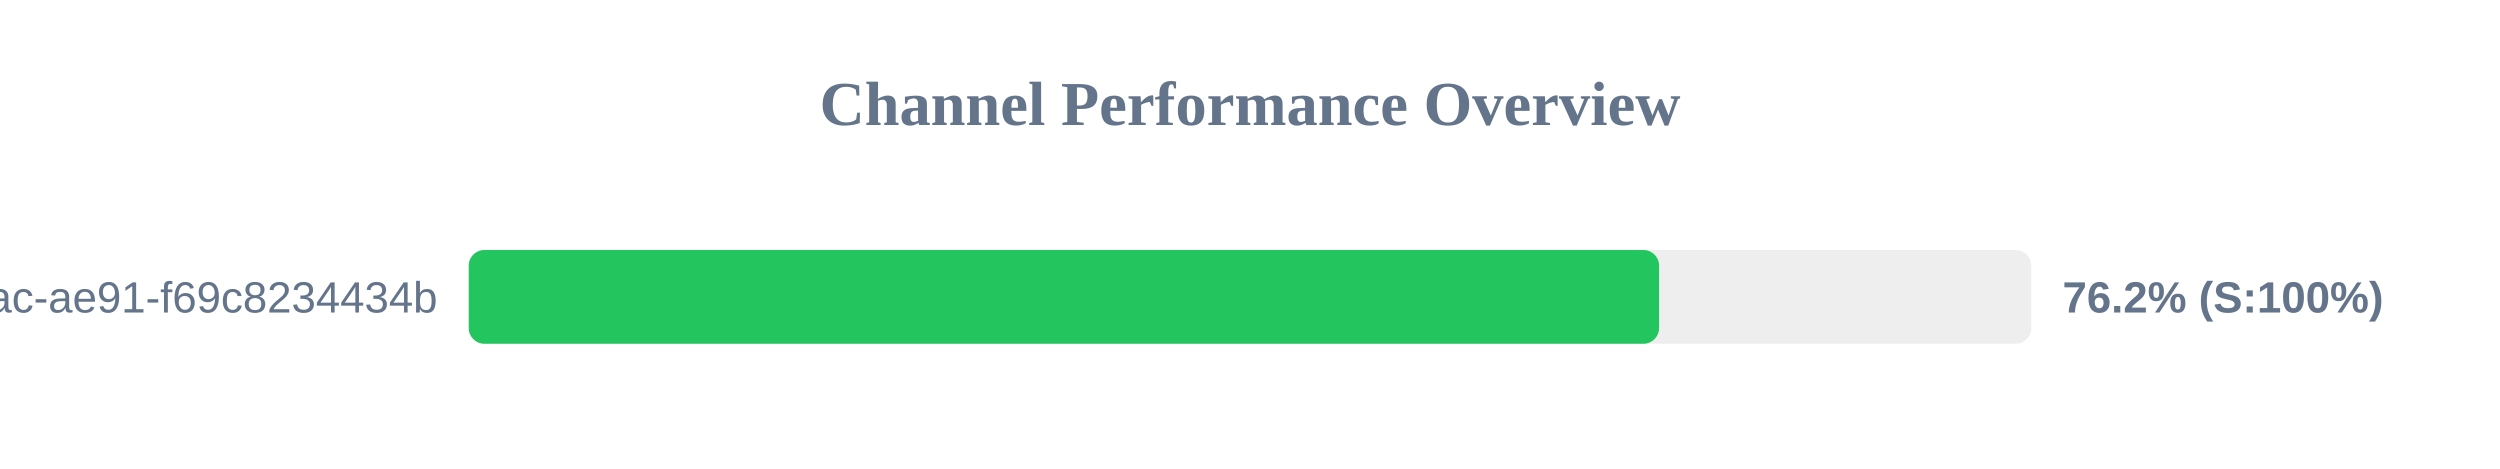
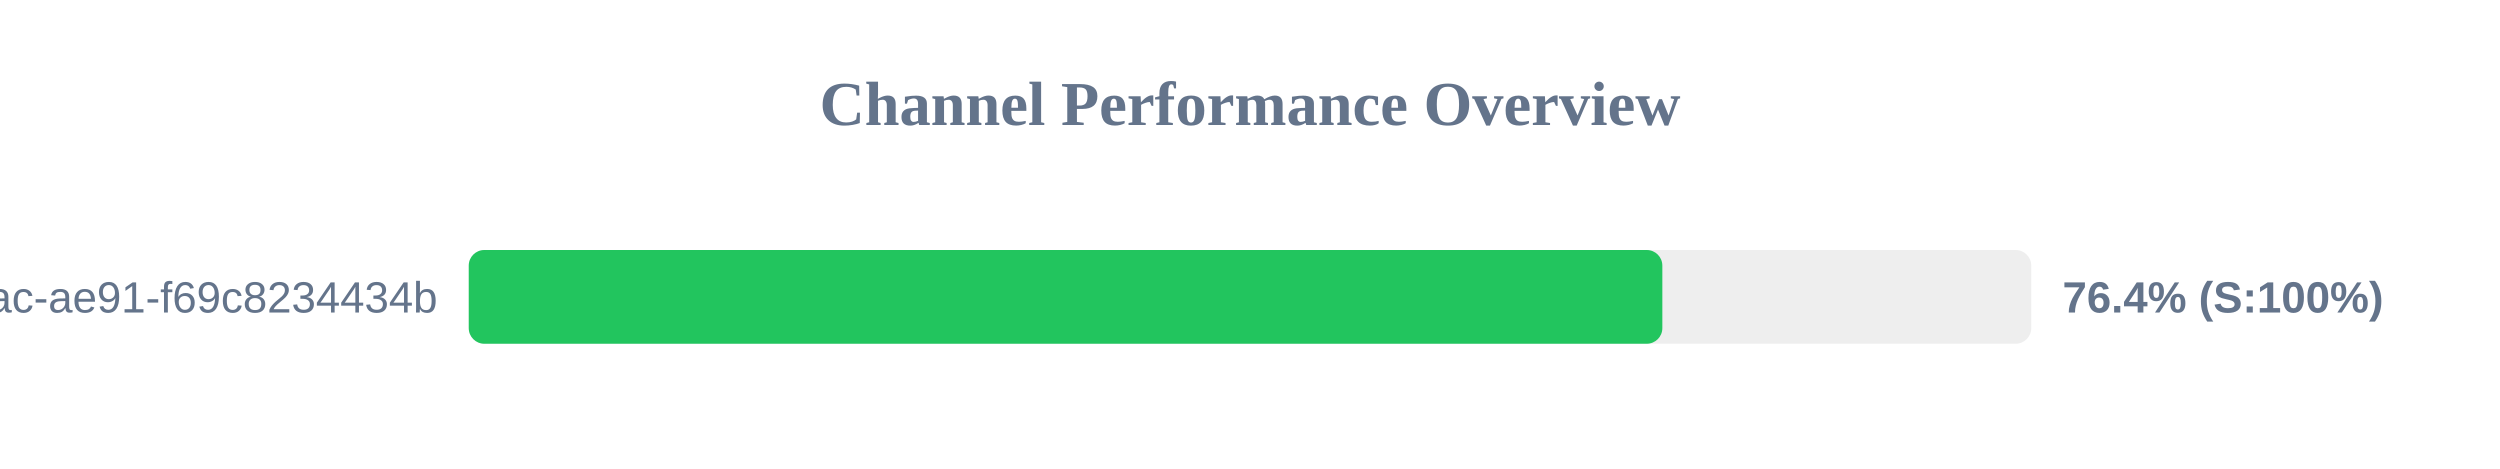
<svg xmlns="http://www.w3.org/2000/svg" width="800" height="150" version="1.1">
  <style>
        .row { font: 14px Arial; fill: #64748b; }
        .score { font: bold 14px Arial; fill: #64748b; }
    </style>
  <text x="400" y="40" text-anchor="middle" font-size="20px" font-weight="bold" fill="#64748b">Channel Performance Overview</text>
  <rect x="150" y="80" width="500" height="30" fill="#eee" rx="5" />
-   <rect x="150" y="80" width="380.9" height="30" fill="#22c55e" rx="5" />
+   <rect x="150" y="80" width="381.95" height="30" fill="#22c55e" rx="5" />
  <text x="140" y="100" text-anchor="end" class="row">?uuid=942b9cb8-92fa-46ac-ae91-f69c8234434b</text>
-   <text x="660" y="100" text-anchor="start" class="score">76.2% (S:100%)</text>
+   <text x="660" y="100" text-anchor="start" class="score">76.4% (S:100%)</text>
</svg>
